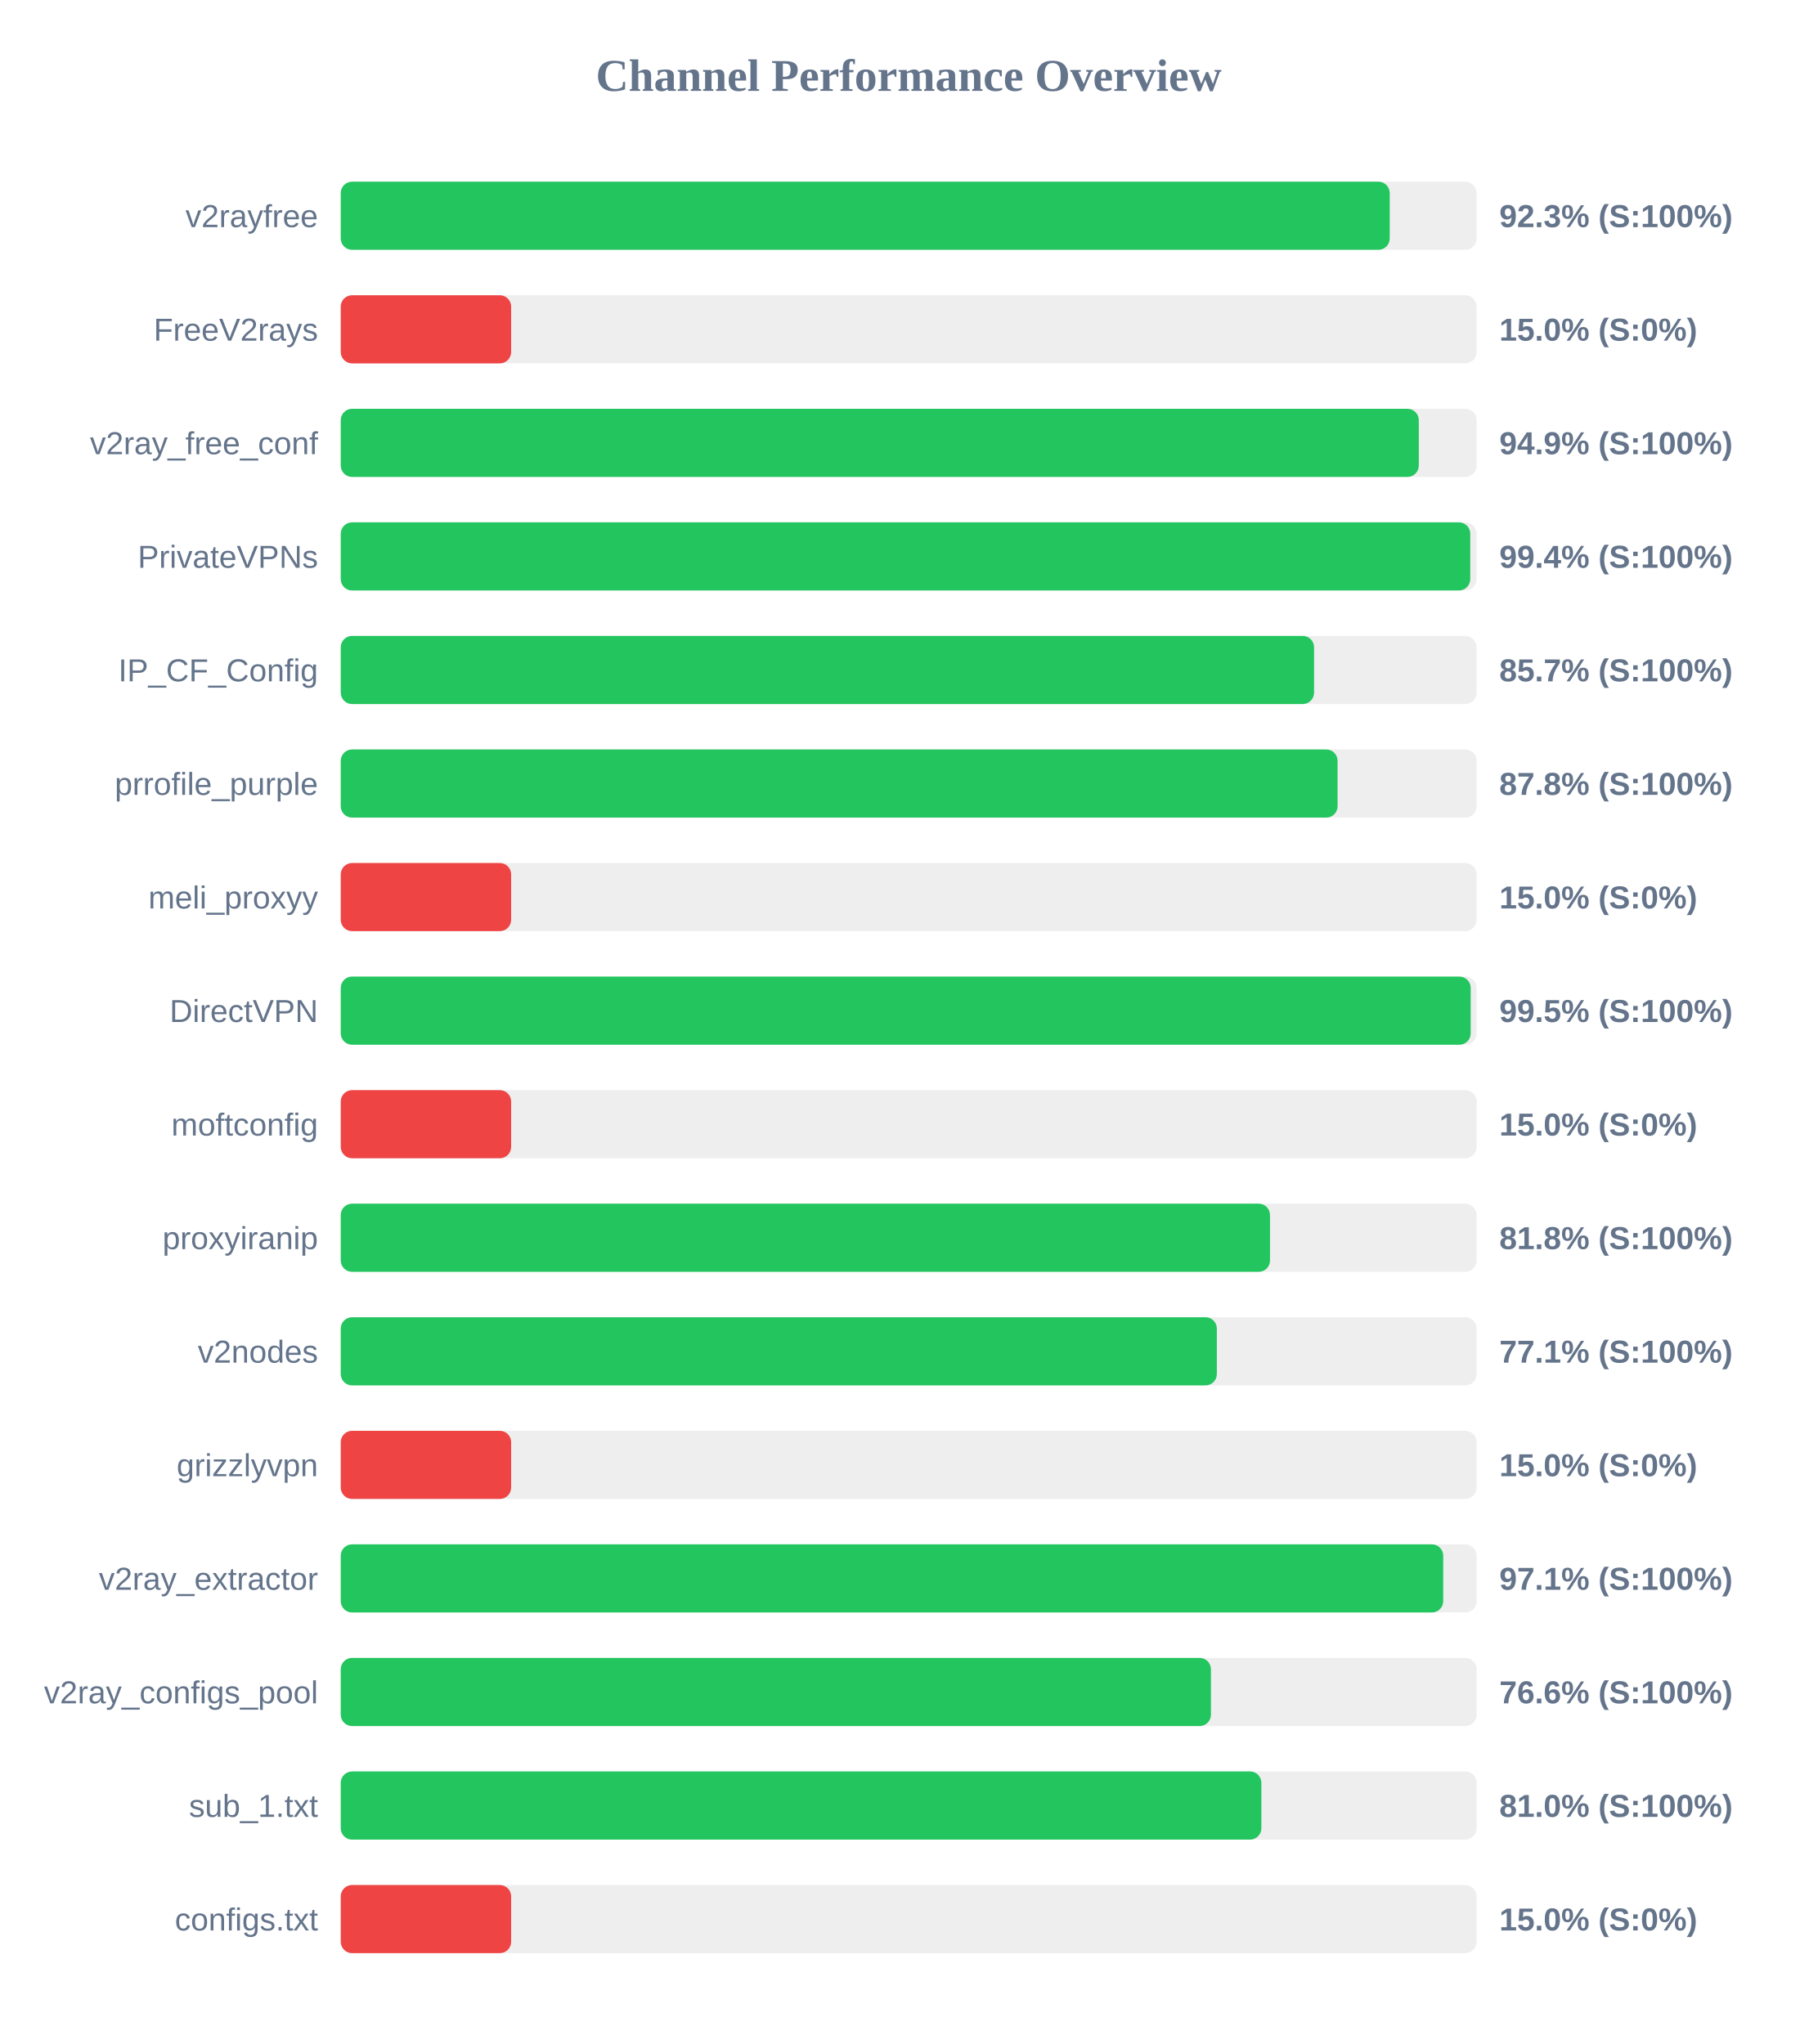
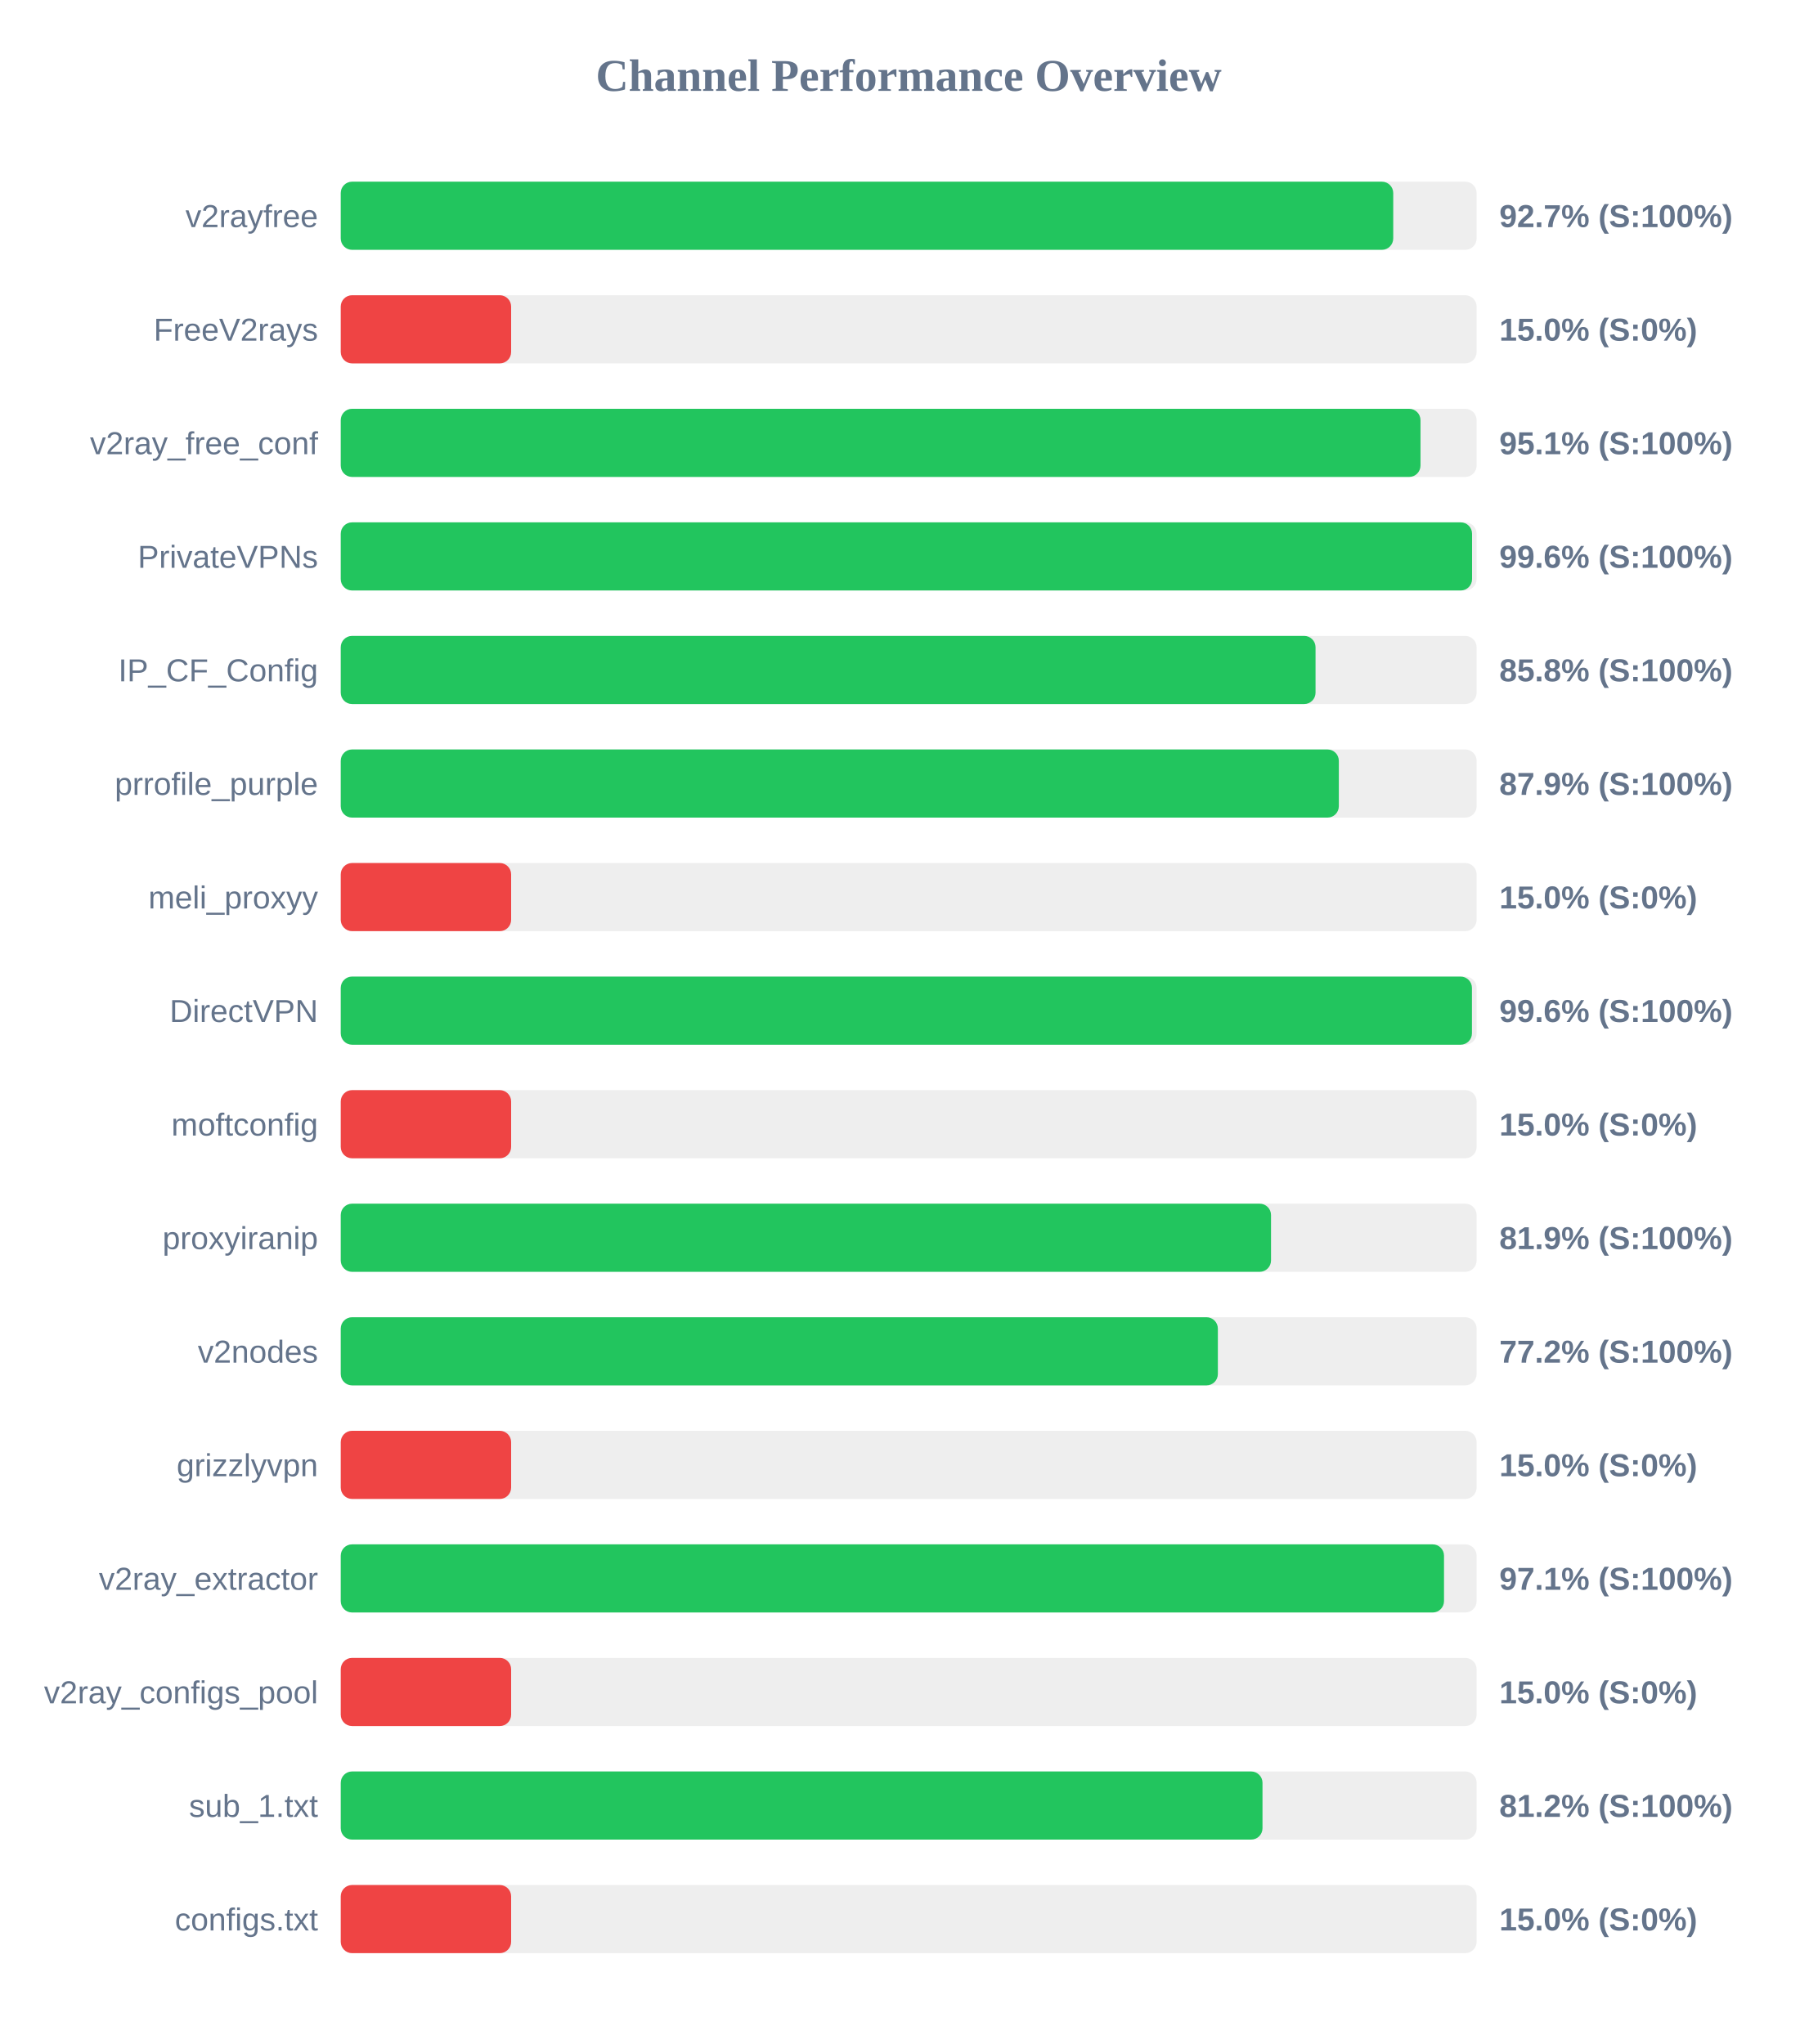
<svg xmlns="http://www.w3.org/2000/svg" width="800" height="900" version="1.1">
  <style>
        .row { font: 14px Arial; fill: #64748b; }
        .score { font: bold 14px Arial; fill: #64748b; }
    </style>
  <text x="400" y="40" text-anchor="middle" font-size="20px" font-weight="bold" fill="#64748b">Channel Performance Overview</text>
  <rect x="150" y="80" width="500" height="30" fill="#eee" rx="5" />
-   <rect x="150" y="80" width="461.75" height="30" fill="#22c55e" rx="5" />
+   <rect x="150" y="80" width="463.3" height="30" fill="#22c55e" rx="5" />
  <text x="140" y="100" text-anchor="end" class="row">v2rayfree</text>
-   <text x="660" y="100" text-anchor="start" class="score">92.3% (S:100%)</text>
+   <text x="660" y="100" text-anchor="start" class="score">92.7% (S:100%)</text>
  <rect x="150" y="130" width="500" height="30" fill="#eee" rx="5" />
  <rect x="150" y="130" width="75.0" height="30" fill="#ef4444" rx="5" />
  <text x="140" y="150" text-anchor="end" class="row">FreeV2rays</text>
  <text x="660" y="150" text-anchor="start" class="score">15.0% (S:0%)</text>
  <rect x="150" y="180" width="500" height="30" fill="#eee" rx="5" />
-   <rect x="150" y="180" width="474.55" height="30" fill="#22c55e" rx="5" />
+   <rect x="150" y="180" width="475.3" height="30" fill="#22c55e" rx="5" />
  <text x="140" y="200" text-anchor="end" class="row">v2ray_free_conf</text>
-   <text x="660" y="200" text-anchor="start" class="score">94.9% (S:100%)</text>
+   <text x="660" y="200" text-anchor="start" class="score">95.1% (S:100%)</text>
  <rect x="150" y="230" width="500" height="30" fill="#eee" rx="5" />
-   <rect x="150" y="230" width="497.2" height="30" fill="#22c55e" rx="5" />
+   <rect x="150" y="230" width="498.0" height="30" fill="#22c55e" rx="5" />
  <text x="140" y="250" text-anchor="end" class="row">PrivateVPNs</text>
-   <text x="660" y="250" text-anchor="start" class="score">99.4% (S:100%)</text>
+   <text x="660" y="250" text-anchor="start" class="score">99.6% (S:100%)</text>
  <rect x="150" y="280" width="500" height="30" fill="#eee" rx="5" />
-   <rect x="150" y="280" width="428.45" height="30" fill="#22c55e" rx="5" />
+   <rect x="150" y="280" width="429.1" height="30" fill="#22c55e" rx="5" />
  <text x="140" y="300" text-anchor="end" class="row">IP_CF_Config</text>
-   <text x="660" y="300" text-anchor="start" class="score">85.7% (S:100%)</text>
+   <text x="660" y="300" text-anchor="start" class="score">85.8% (S:100%)</text>
  <rect x="150" y="330" width="500" height="30" fill="#eee" rx="5" />
-   <rect x="150" y="330" width="438.8" height="30" fill="#22c55e" rx="5" />
+   <rect x="150" y="330" width="439.35" height="30" fill="#22c55e" rx="5" />
  <text x="140" y="350" text-anchor="end" class="row">prrofile_purple</text>
-   <text x="660" y="350" text-anchor="start" class="score">87.8% (S:100%)</text>
+   <text x="660" y="350" text-anchor="start" class="score">87.9% (S:100%)</text>
  <rect x="150" y="380" width="500" height="30" fill="#eee" rx="5" />
  <rect x="150" y="380" width="75.0" height="30" fill="#ef4444" rx="5" />
  <text x="140" y="400" text-anchor="end" class="row">meli_proxyy</text>
  <text x="660" y="400" text-anchor="start" class="score">15.0% (S:0%)</text>
  <rect x="150" y="430" width="500" height="30" fill="#eee" rx="5" />
-   <rect x="150" y="430" width="497.4" height="30" fill="#22c55e" rx="5" />
+   <rect x="150" y="430" width="497.95" height="30" fill="#22c55e" rx="5" />
  <text x="140" y="450" text-anchor="end" class="row">DirectVPN</text>
-   <text x="660" y="450" text-anchor="start" class="score">99.5% (S:100%)</text>
+   <text x="660" y="450" text-anchor="start" class="score">99.6% (S:100%)</text>
  <rect x="150" y="480" width="500" height="30" fill="#eee" rx="5" />
  <rect x="150" y="480" width="75.0" height="30" fill="#ef4444" rx="5" />
  <text x="140" y="500" text-anchor="end" class="row">moftconfig</text>
  <text x="660" y="500" text-anchor="start" class="score">15.0% (S:0%)</text>
  <rect x="150" y="530" width="500" height="30" fill="#eee" rx="5" />
-   <rect x="150" y="530" width="409.05" height="30" fill="#22c55e" rx="5" />
+   <rect x="150" y="530" width="409.5" height="30" fill="#22c55e" rx="5" />
  <text x="140" y="550" text-anchor="end" class="row">proxyiranip</text>
-   <text x="660" y="550" text-anchor="start" class="score">81.8% (S:100%)</text>
+   <text x="660" y="550" text-anchor="start" class="score">81.9% (S:100%)</text>
  <rect x="150" y="580" width="500" height="30" fill="#eee" rx="5" />
-   <rect x="150" y="580" width="385.65" height="30" fill="#22c55e" rx="5" />
+   <rect x="150" y="580" width="386.1" height="30" fill="#22c55e" rx="5" />
  <text x="140" y="600" text-anchor="end" class="row">v2nodes</text>
-   <text x="660" y="600" text-anchor="start" class="score">77.1% (S:100%)</text>
+   <text x="660" y="600" text-anchor="start" class="score">77.2% (S:100%)</text>
  <rect x="150" y="630" width="500" height="30" fill="#eee" rx="5" />
  <rect x="150" y="630" width="75.0" height="30" fill="#ef4444" rx="5" />
  <text x="140" y="650" text-anchor="end" class="row">grizzlyvpn</text>
  <text x="660" y="650" text-anchor="start" class="score">15.0% (S:0%)</text>
  <rect x="150" y="680" width="500" height="30" fill="#eee" rx="5" />
-   <rect x="150" y="680" width="485.3" height="30" fill="#22c55e" rx="5" />
+   <rect x="150" y="680" width="485.65" height="30" fill="#22c55e" rx="5" />
  <text x="140" y="700" text-anchor="end" class="row">v2ray_extractor</text>
  <text x="660" y="700" text-anchor="start" class="score">97.1% (S:100%)</text>
  <rect x="150" y="730" width="500" height="30" fill="#eee" rx="5" />
-   <rect x="150" y="730" width="383.05" height="30" fill="#22c55e" rx="5" />
+   <rect x="150" y="730" width="75.0" height="30" fill="#ef4444" rx="5" />
  <text x="140" y="750" text-anchor="end" class="row">v2ray_configs_pool</text>
-   <text x="660" y="750" text-anchor="start" class="score">76.6% (S:100%)</text>
+   <text x="660" y="750" text-anchor="start" class="score">15.0% (S:0%)</text>
  <rect x="150" y="780" width="500" height="30" fill="#eee" rx="5" />
-   <rect x="150" y="780" width="405.25" height="30" fill="#22c55e" rx="5" />
+   <rect x="150" y="780" width="405.75" height="30" fill="#22c55e" rx="5" />
  <text x="140" y="800" text-anchor="end" class="row">sub_1.txt</text>
-   <text x="660" y="800" text-anchor="start" class="score">81.0% (S:100%)</text>
+   <text x="660" y="800" text-anchor="start" class="score">81.2% (S:100%)</text>
  <rect x="150" y="830" width="500" height="30" fill="#eee" rx="5" />
  <rect x="150" y="830" width="75.0" height="30" fill="#ef4444" rx="5" />
  <text x="140" y="850" text-anchor="end" class="row">configs.txt</text>
  <text x="660" y="850" text-anchor="start" class="score">15.0% (S:0%)</text>
</svg>
